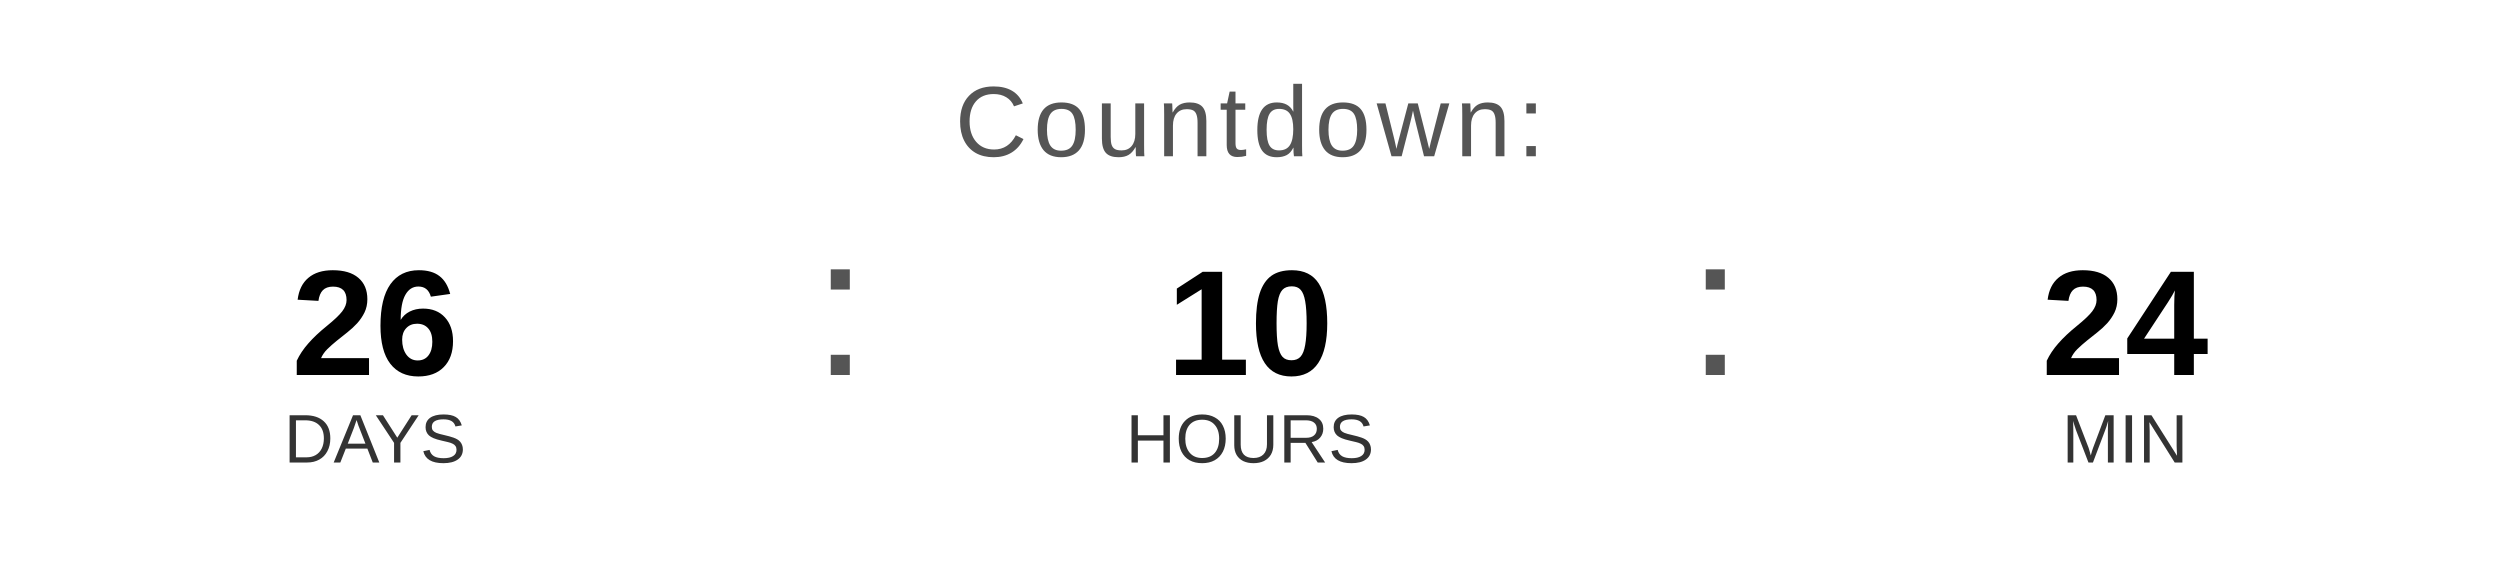
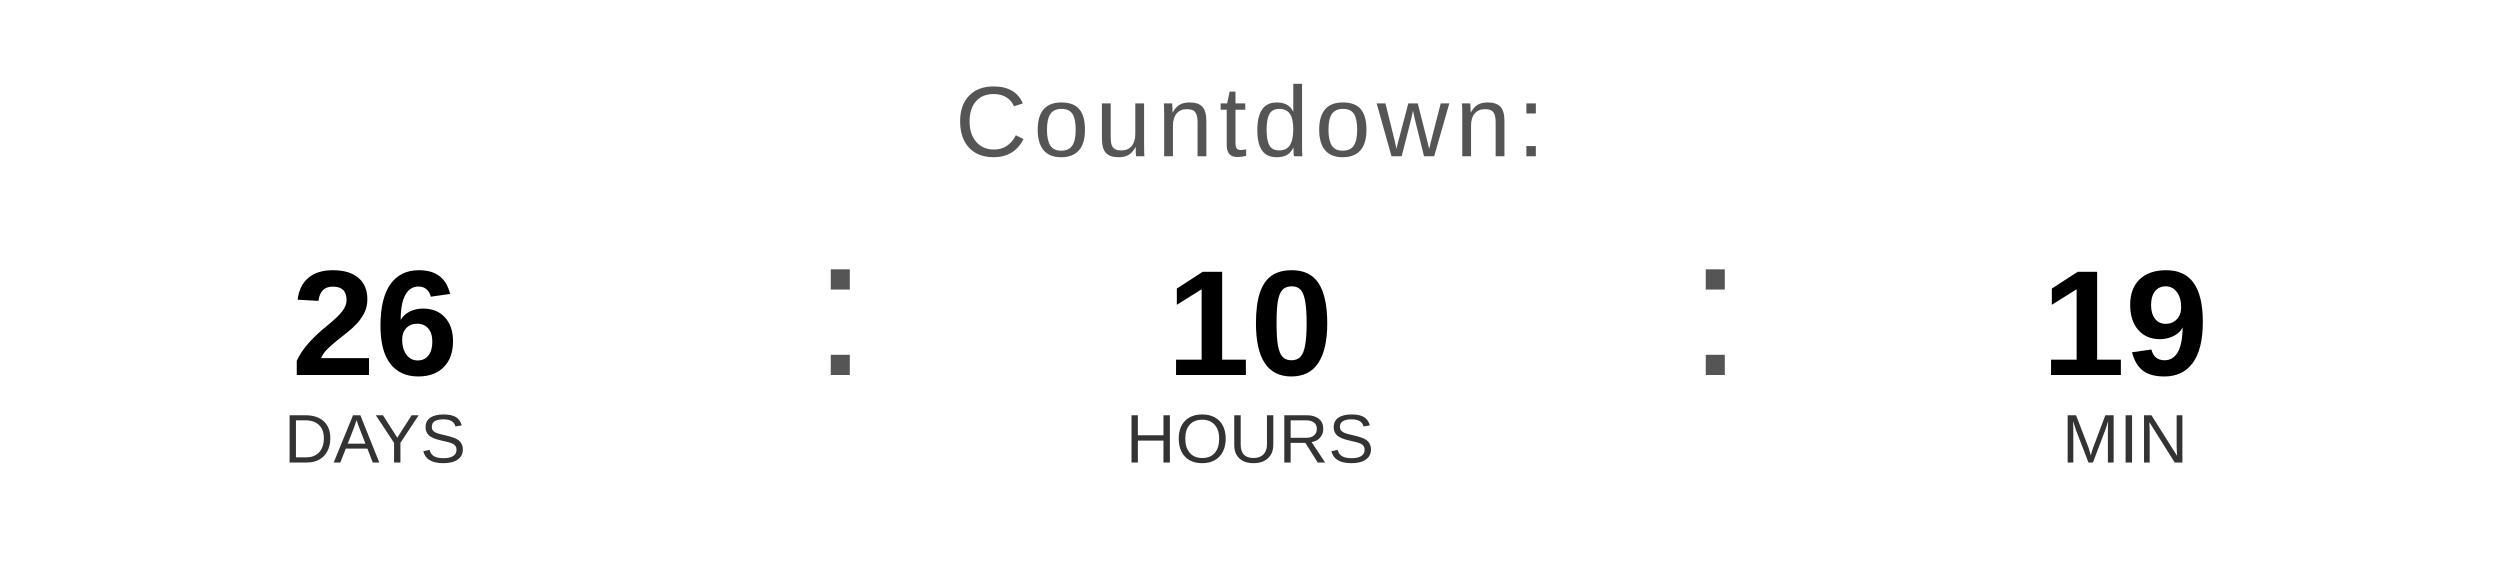
<svg xmlns="http://www.w3.org/2000/svg" width="400" height="90" viewBox="0 0 400 90">
  <text x="200" y="25" font-family="Arial, Helvetica, sans-serif" font-size="16" fill="#555555" text-anchor="middle" letter-spacing="1">
    Countdown:
  </text>
  <text x="60" y="60" font-family="Arial, Helvetica, sans-serif" font-size="24" font-weight="bold" fill="#000000" text-anchor="middle">26</text>
  <text x="60" y="74" font-family="Arial, Helvetica, sans-serif" font-size="11" fill="#333333" text-anchor="middle">DAYS</text>
  <text x="130" y="60" font-family="Arial, sans-serif" font-size="32" fill="#555555">:</text>
  <text x="200" y="60" font-family="Arial, Helvetica, sans-serif" font-size="24" font-weight="bold" fill="#000000" text-anchor="middle">10</text>
  <text x="200" y="74" font-family="Arial, Helvetica, sans-serif" font-size="11" fill="#333333" text-anchor="middle">HOURS</text>
  <text x="270" y="60" font-family="Arial, sans-serif" font-size="32" fill="#555555">:</text>
-   <text x="340" y="60" font-family="Arial, Helvetica, sans-serif" font-size="24" font-weight="bold" fill="#000000" text-anchor="middle">24</text>
+   <text x="340" y="60" font-family="Arial, Helvetica, sans-serif" font-size="24" font-weight="bold" fill="#000000" text-anchor="middle">19</text>
  <text x="340" y="74" font-family="Arial, Helvetica, sans-serif" font-size="11" fill="#333333" text-anchor="middle">MIN</text>
</svg>
